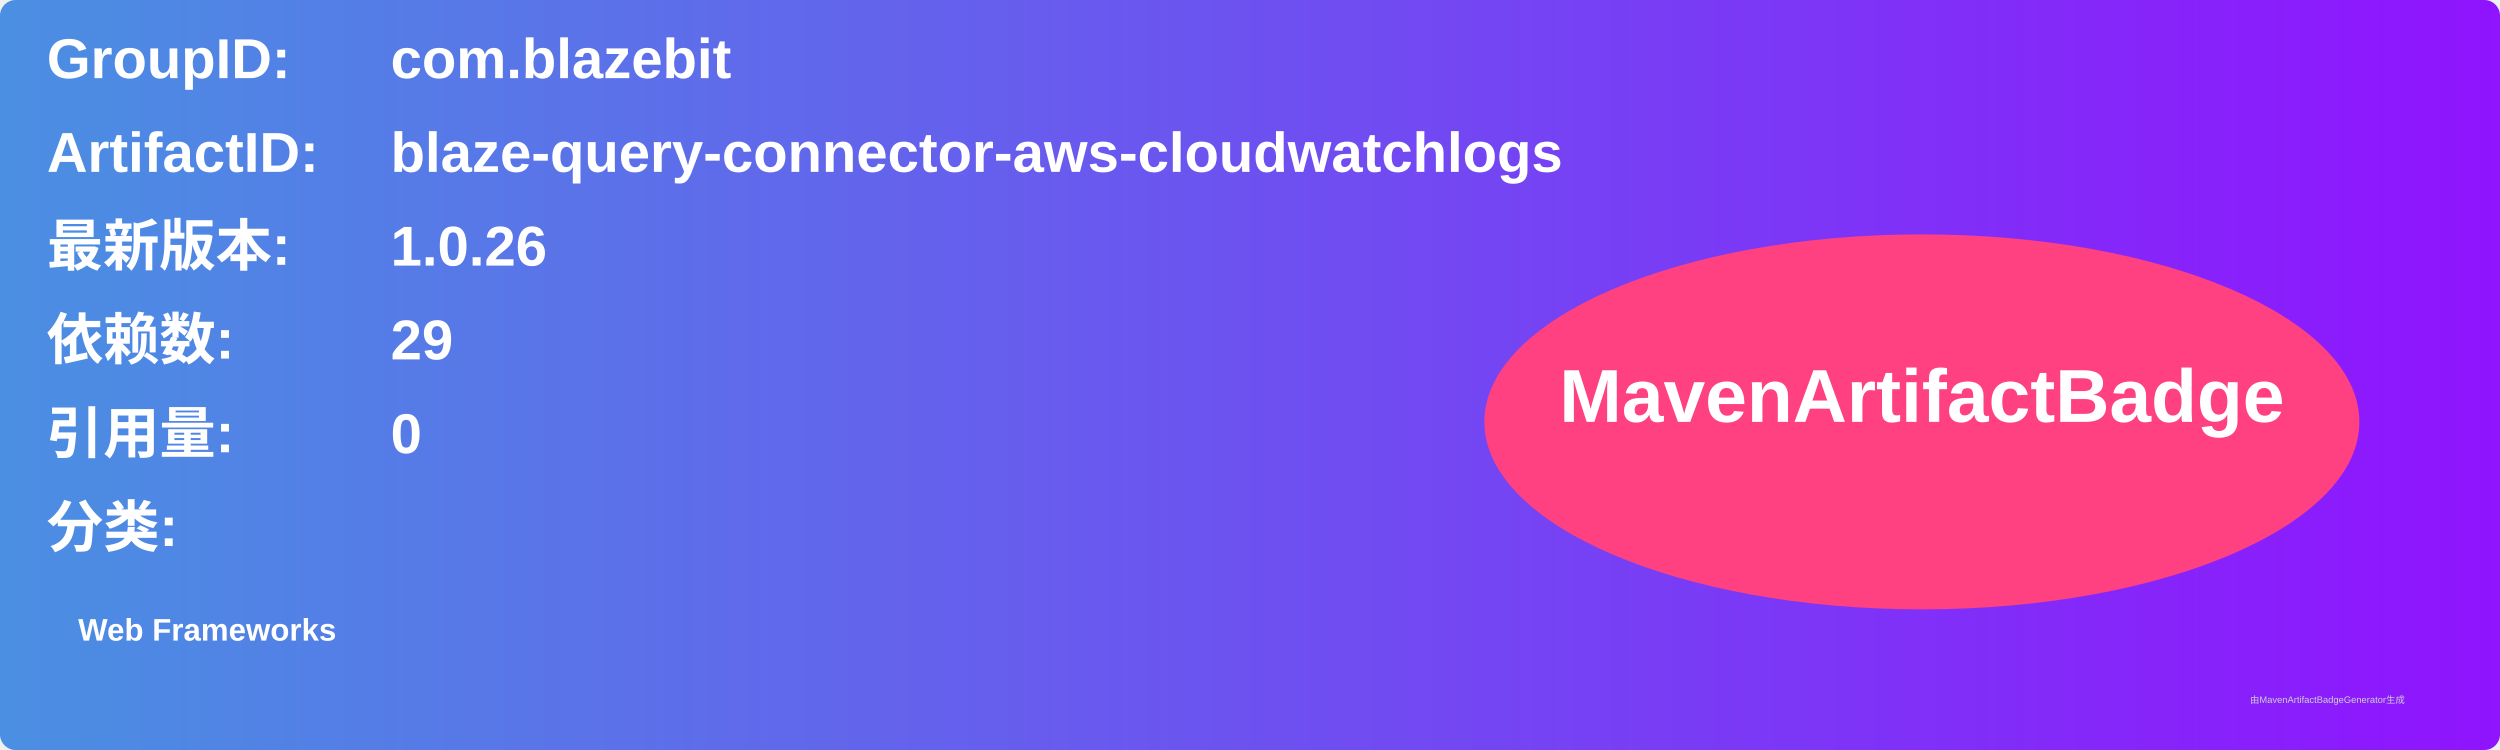
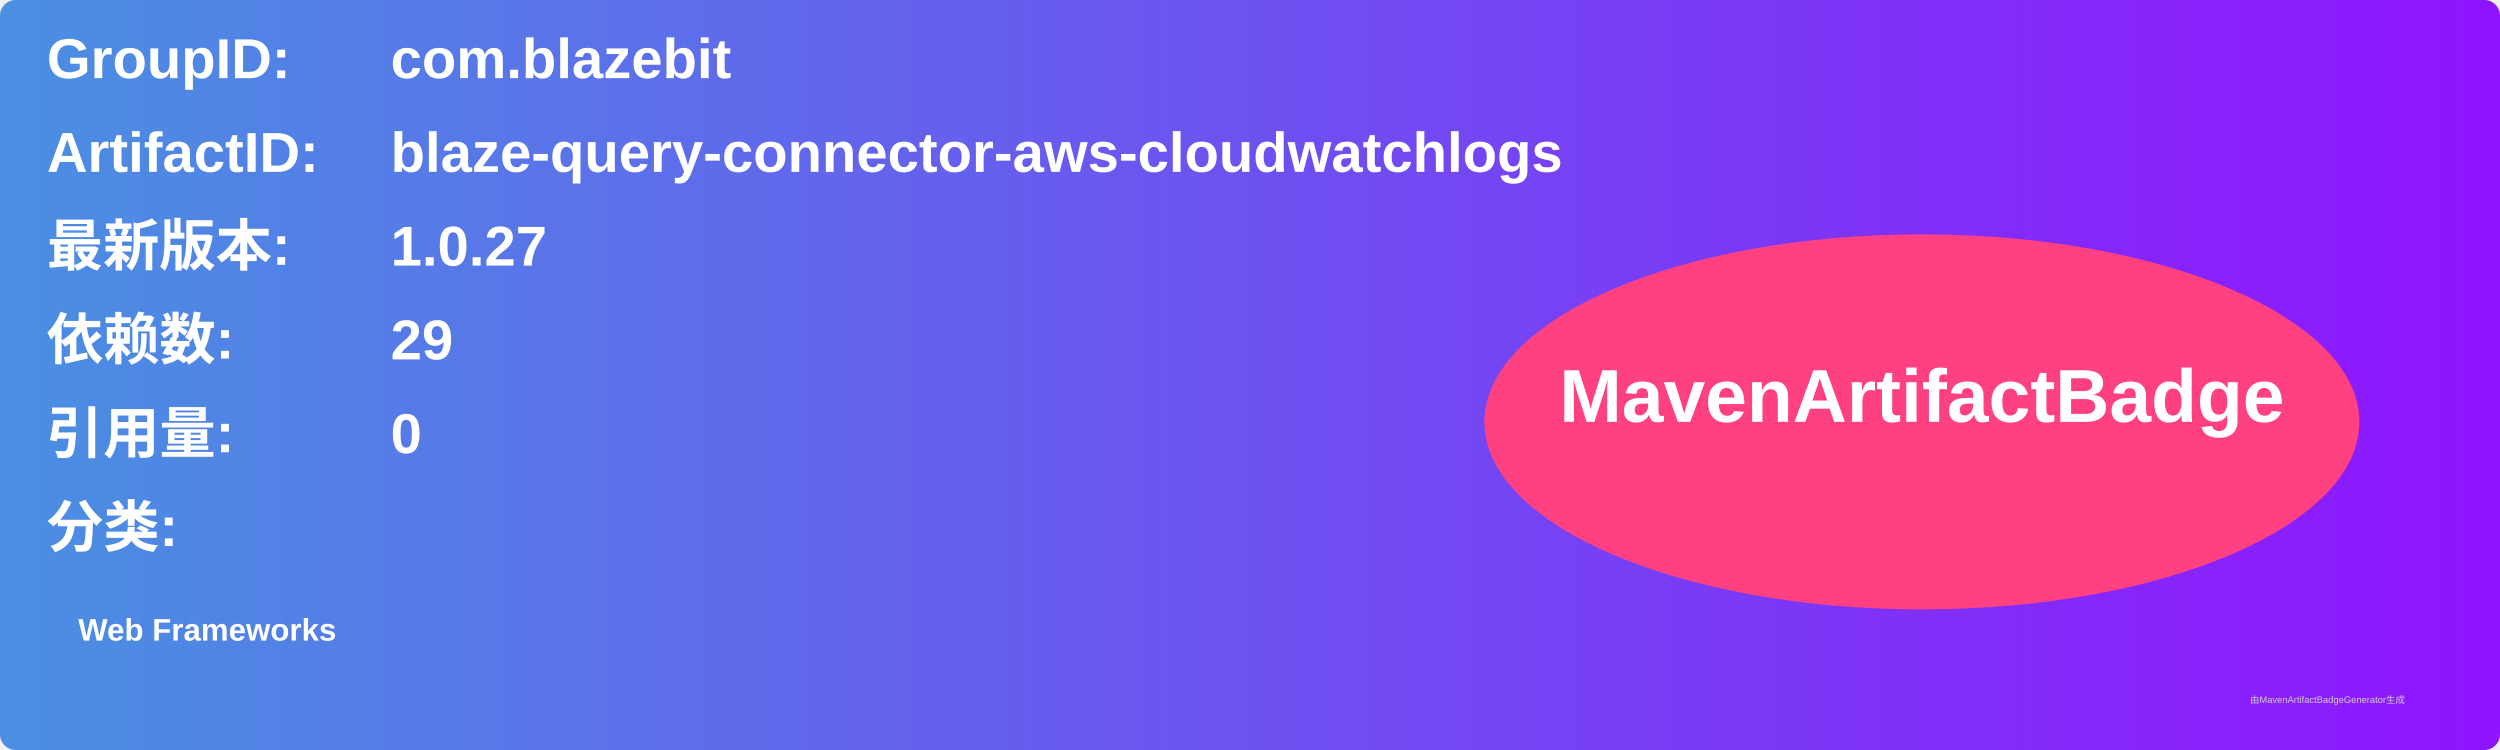
<svg xmlns="http://www.w3.org/2000/svg" width="800" height="240" viewBox="0 0 800 240">
  <linearGradient id="grad" x1="0%" y1="0%" x2="100%" y2="0%">
    <stop offset="0%" stop-color="#4a90e2" />
    <stop offset="100%" stop-color="#9013fe" />
  </linearGradient>
  <rect width="100%" height="100%" rx="5" ry="5" fill="url(#grad)" />
  <g transform="translate(15, 15)">
    <text x="0" y="10" font-family="Arial" font-size="18" fill="white" font-weight="bold" width="260">GroupID:</text>
    <text x="110" y="10" font-family="Arial" font-size="18" fill="white" font-weight="bold" width="460">com.blazebit</text>
    <text x="0" y="40" font-family="Arial" font-size="18" fill="white" font-weight="bold" width="260">ArtifactID:</text>
    <text x="110" y="40" font-family="Arial" font-size="18" fill="white" font-weight="bold" width="460">blaze-query-connector-aws-cloudwatchlogs</text>
    <text x="0" y="70" font-family="Arial" font-size="18" fill="white" font-weight="bold">最新版本:</text>
    <text x="110" y="70" font-family="Arial" font-size="18" fill="white" font-weight="bold">
-       <tspan font-weight="bold">1.0.26</tspan>
+       <tspan font-weight="bold">1.0.27</tspan>
    </text>
    <text x="0" y="100" font-family="Arial" font-size="18" fill="white" font-weight="bold">依赖数: </text>
    <text x="110" y="100" font-family="Arial" font-size="18" fill="white">
      <tspan font-weight="bold">29</tspan>
    </text>
    <text x="0" y="130" font-family="Arial" font-size="18" fill="white" font-weight="bold">引用量: </text>
    <text x="110" y="130" font-family="Arial" font-size="18" fill="white">
      <tspan font-weight="bold">0</tspan>
    </text>
    <text x="0" y="160" font-family="Arial" font-size="18" fill="white" font-weight="bold">分类:</text>
    <text x="10" y="190" font-family="Arial" font-size="10" fill="white">
      <tspan font-weight="bold">Web Frameworks</tspan>
    </text>
    <ellipse cx="600" cy="120" rx="140" ry="60" fill="#ff4081" />
    <text x="600" y="120" text-anchor="middle" font-family="Arial" font-size="24" fill="white" font-weight="bold">MavenArtifactBadge</text>
  </g>
  <text x="720" y="225" font-family="Arial" font-size="3" fill="#d0d0d0">由MavenArtifactBadgeGenerator生成</text>
</svg>
